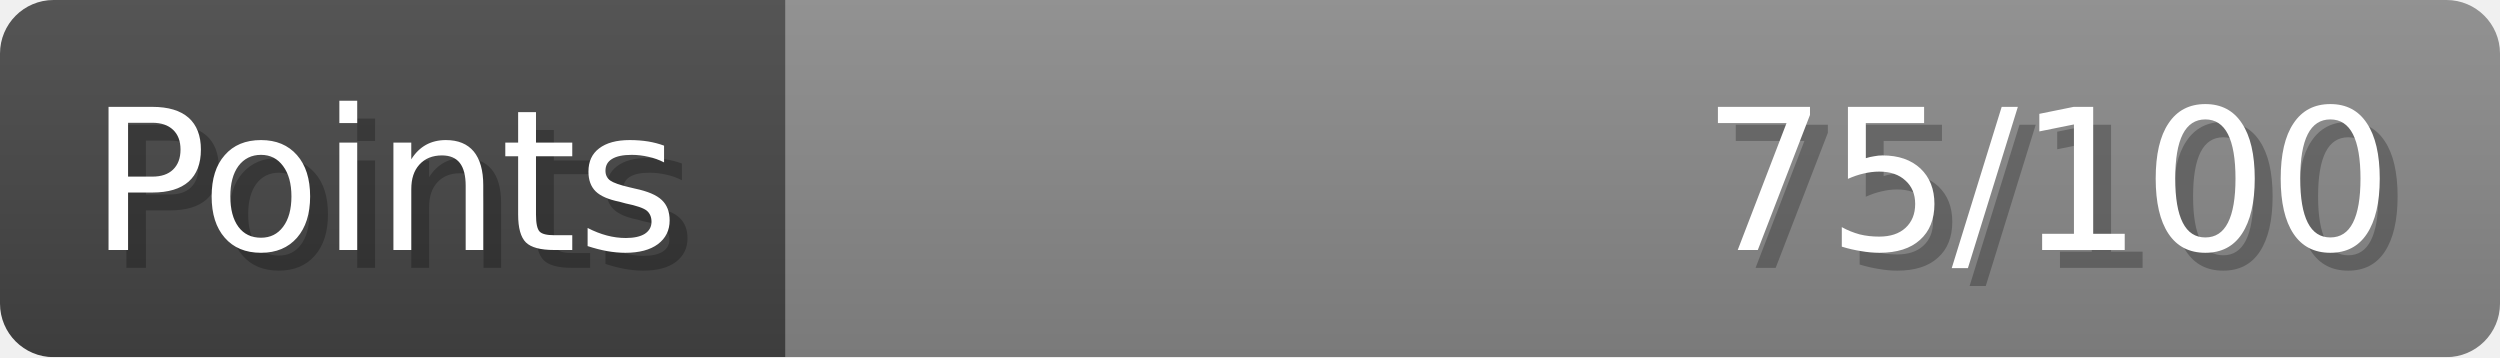
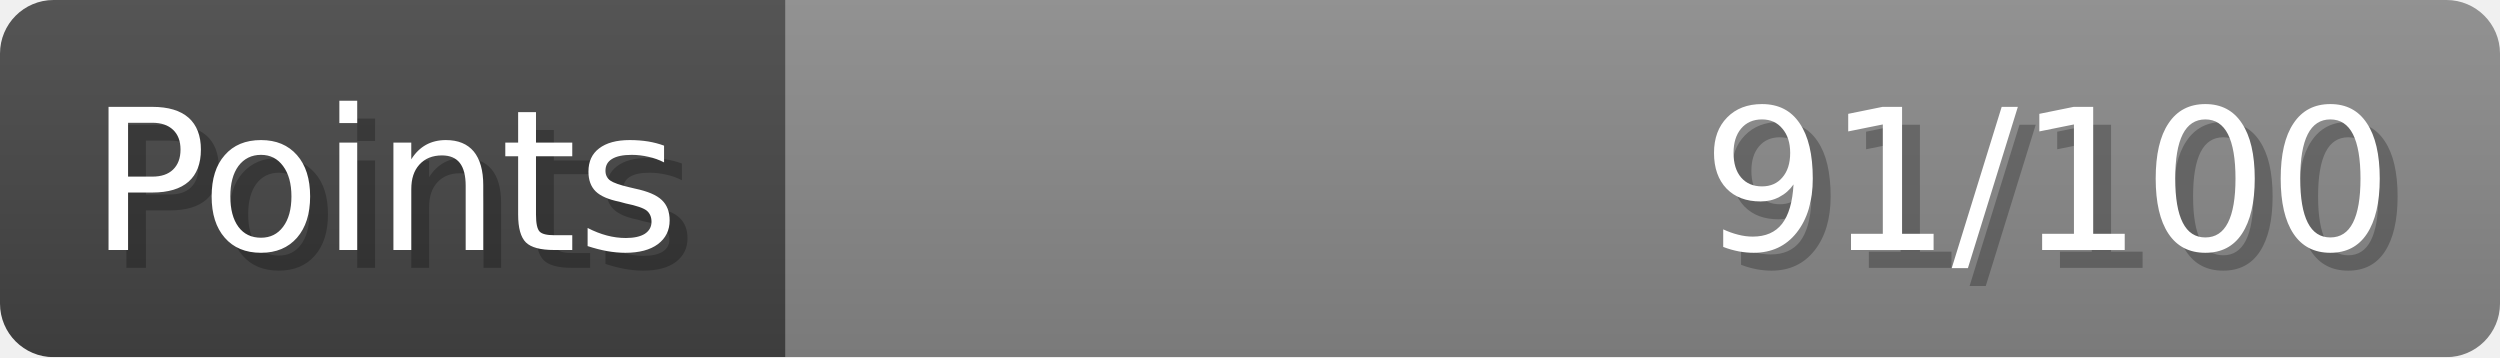
- <svg xmlns="http://www.w3.org/2000/svg" width="140px" height="20px" role="img" aria-label="Points: 75/100">
+ <svg xmlns="http://www.w3.org/2000/svg" width="140px" height="20px" role="img" aria-label="Points: 91/100">
  <linearGradient id="a" x2="0" y2="100%">
    <stop offset="0" stop-opacity=".1" stop-color="#EEE" />
    <stop offset="1" stop-opacity=".1" />
  </linearGradient>
  <mask id="m">
    <rect width="100%" height="100%" rx="3" fill="#FFF" />
  </mask>
  <g mask="url(#m)">
    <rect x="0" y="0" width="44" height="20" fill="#444" />
    <svg x="44" y="0" width="96" height="20">
      <rect width="100%" height="100%" fill="#888888" />
      <rect width="0%" height="100%" fill="#33CC11" transform="">
-         <animate attributeName="width" begin="0.5s" dur="600ms" from="0%" to="75%" repeatCount="1" fill="freeze" calcMode="spline" keyTimes="0; 1" keySplines="0.3, 0.61, 0.355, 1" />
+         <animate attributeName="width" begin="0.5s" dur="600ms" from="0%" to="91%" repeatCount="1" fill="freeze" calcMode="spline" keyTimes="0; 1" keySplines="0.3, 0.61, 0.355, 1" />
      </rect>
    </svg>
    <rect width="140" height="20" fill="url(#a)" />
  </g>
  <g aria-hidden="true" font-size="11" font-family="Verdana, DejaVu Sans, sans-serif" fill="#FFFFFF">
    <text x="6" y="15" fill="#000" opacity="0.25">Points</text>
    <text x="5" y="14">Points</text>
-     <text x="135" y="15" fill="#000" opacity="0.25" text-anchor="end">75/100</text>
-     <text x="134" y="14" text-anchor="end">75/100</text>
+     <text x="135" y="15" fill="#000" opacity="0.25" text-anchor="end">91/100</text>
+     <text x="134" y="14" text-anchor="end">91/100</text>
  </g>
</svg>
